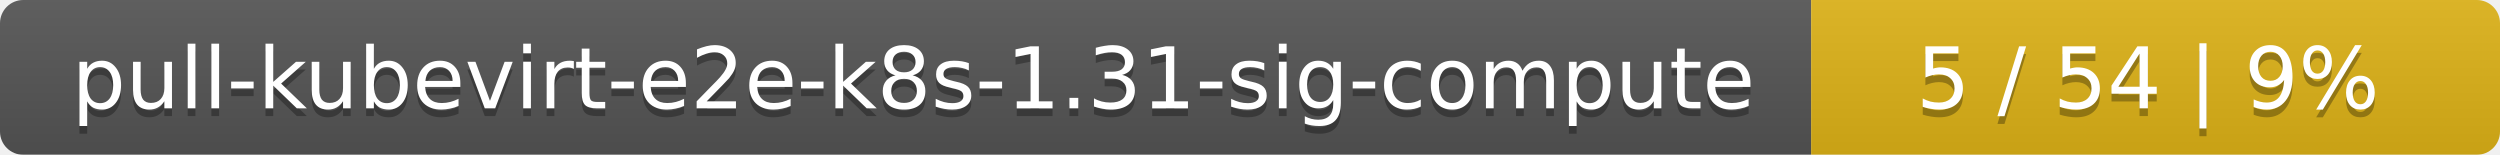
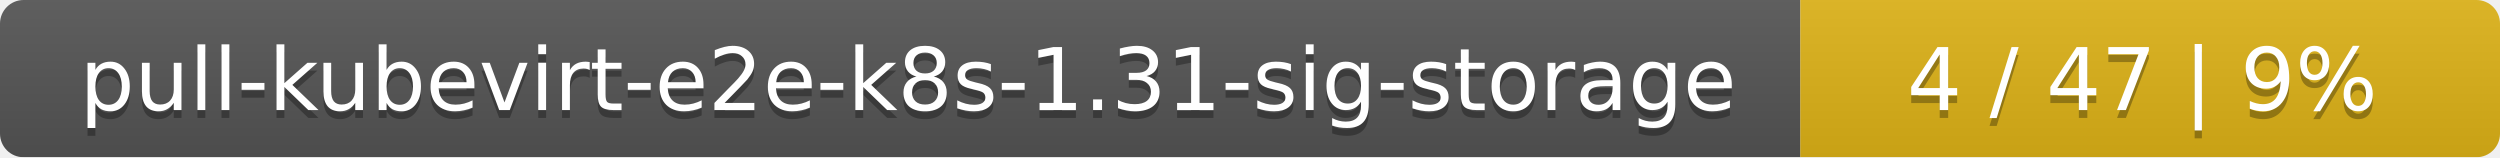
- <svg xmlns="http://www.w3.org/2000/svg" width="323" height="20">
+ <svg xmlns="http://www.w3.org/2000/svg" width="318" height="20">
  <linearGradient id="smooth" x2="0" y2="100%">
    <stop offset="0" stop-color="#bbb" stop-opacity=".1" />
    <stop offset="1" stop-opacity=".1" />
  </linearGradient>
  <mask id="round">
-     <rect width="323" height="20" rx="3" fill="#fff" />
+     <rect width="318" height="20" rx="3" fill="#fff" />
  </mask>
  <g mask="url(#round)">
-     <rect width="234" height="20" fill="#555" />
-     <rect x="234" width="89" height="20" fill="#dfb317" />
-     <rect width="323" height="20" fill="url(#smooth)" />
+     <rect width="229" height="20" fill="#555" />
+     <rect x="229" width="89" height="20" fill="#dfb317" />
+     <rect width="318" height="20" fill="url(#smooth)" />
  </g>
  <g fill="#fff" text-anchor="middle" font-family="DejaVu Sans,Verdana,Geneva,sans-serif" font-size="11">
-     <text x="118" y="15" fill="#010101" fill-opacity=".3">pull-kubevirt-e2e-k8s-1.31-sig-compute</text>
-     <text x="118" y="14">pull-kubevirt-e2e-k8s-1.31-sig-compute</text>
-     <text x="277.5" y="15" fill="#010101" fill-opacity=".3">5 / 54    |    9%</text>
-     <text x="277.5" y="14">5 / 54    |    9%</text>
+     <text x="115.5" y="15" fill="#010101" fill-opacity=".3">pull-kubevirt-e2e-k8s-1.31-sig-storage</text>
+     <text x="115.5" y="14">pull-kubevirt-e2e-k8s-1.31-sig-storage</text>
+     <text x="272.5" y="15" fill="#010101" fill-opacity=".3">4 / 47    |    9%</text>
+     <text x="272.5" y="14">4 / 47    |    9%</text>
  </g>
</svg>
